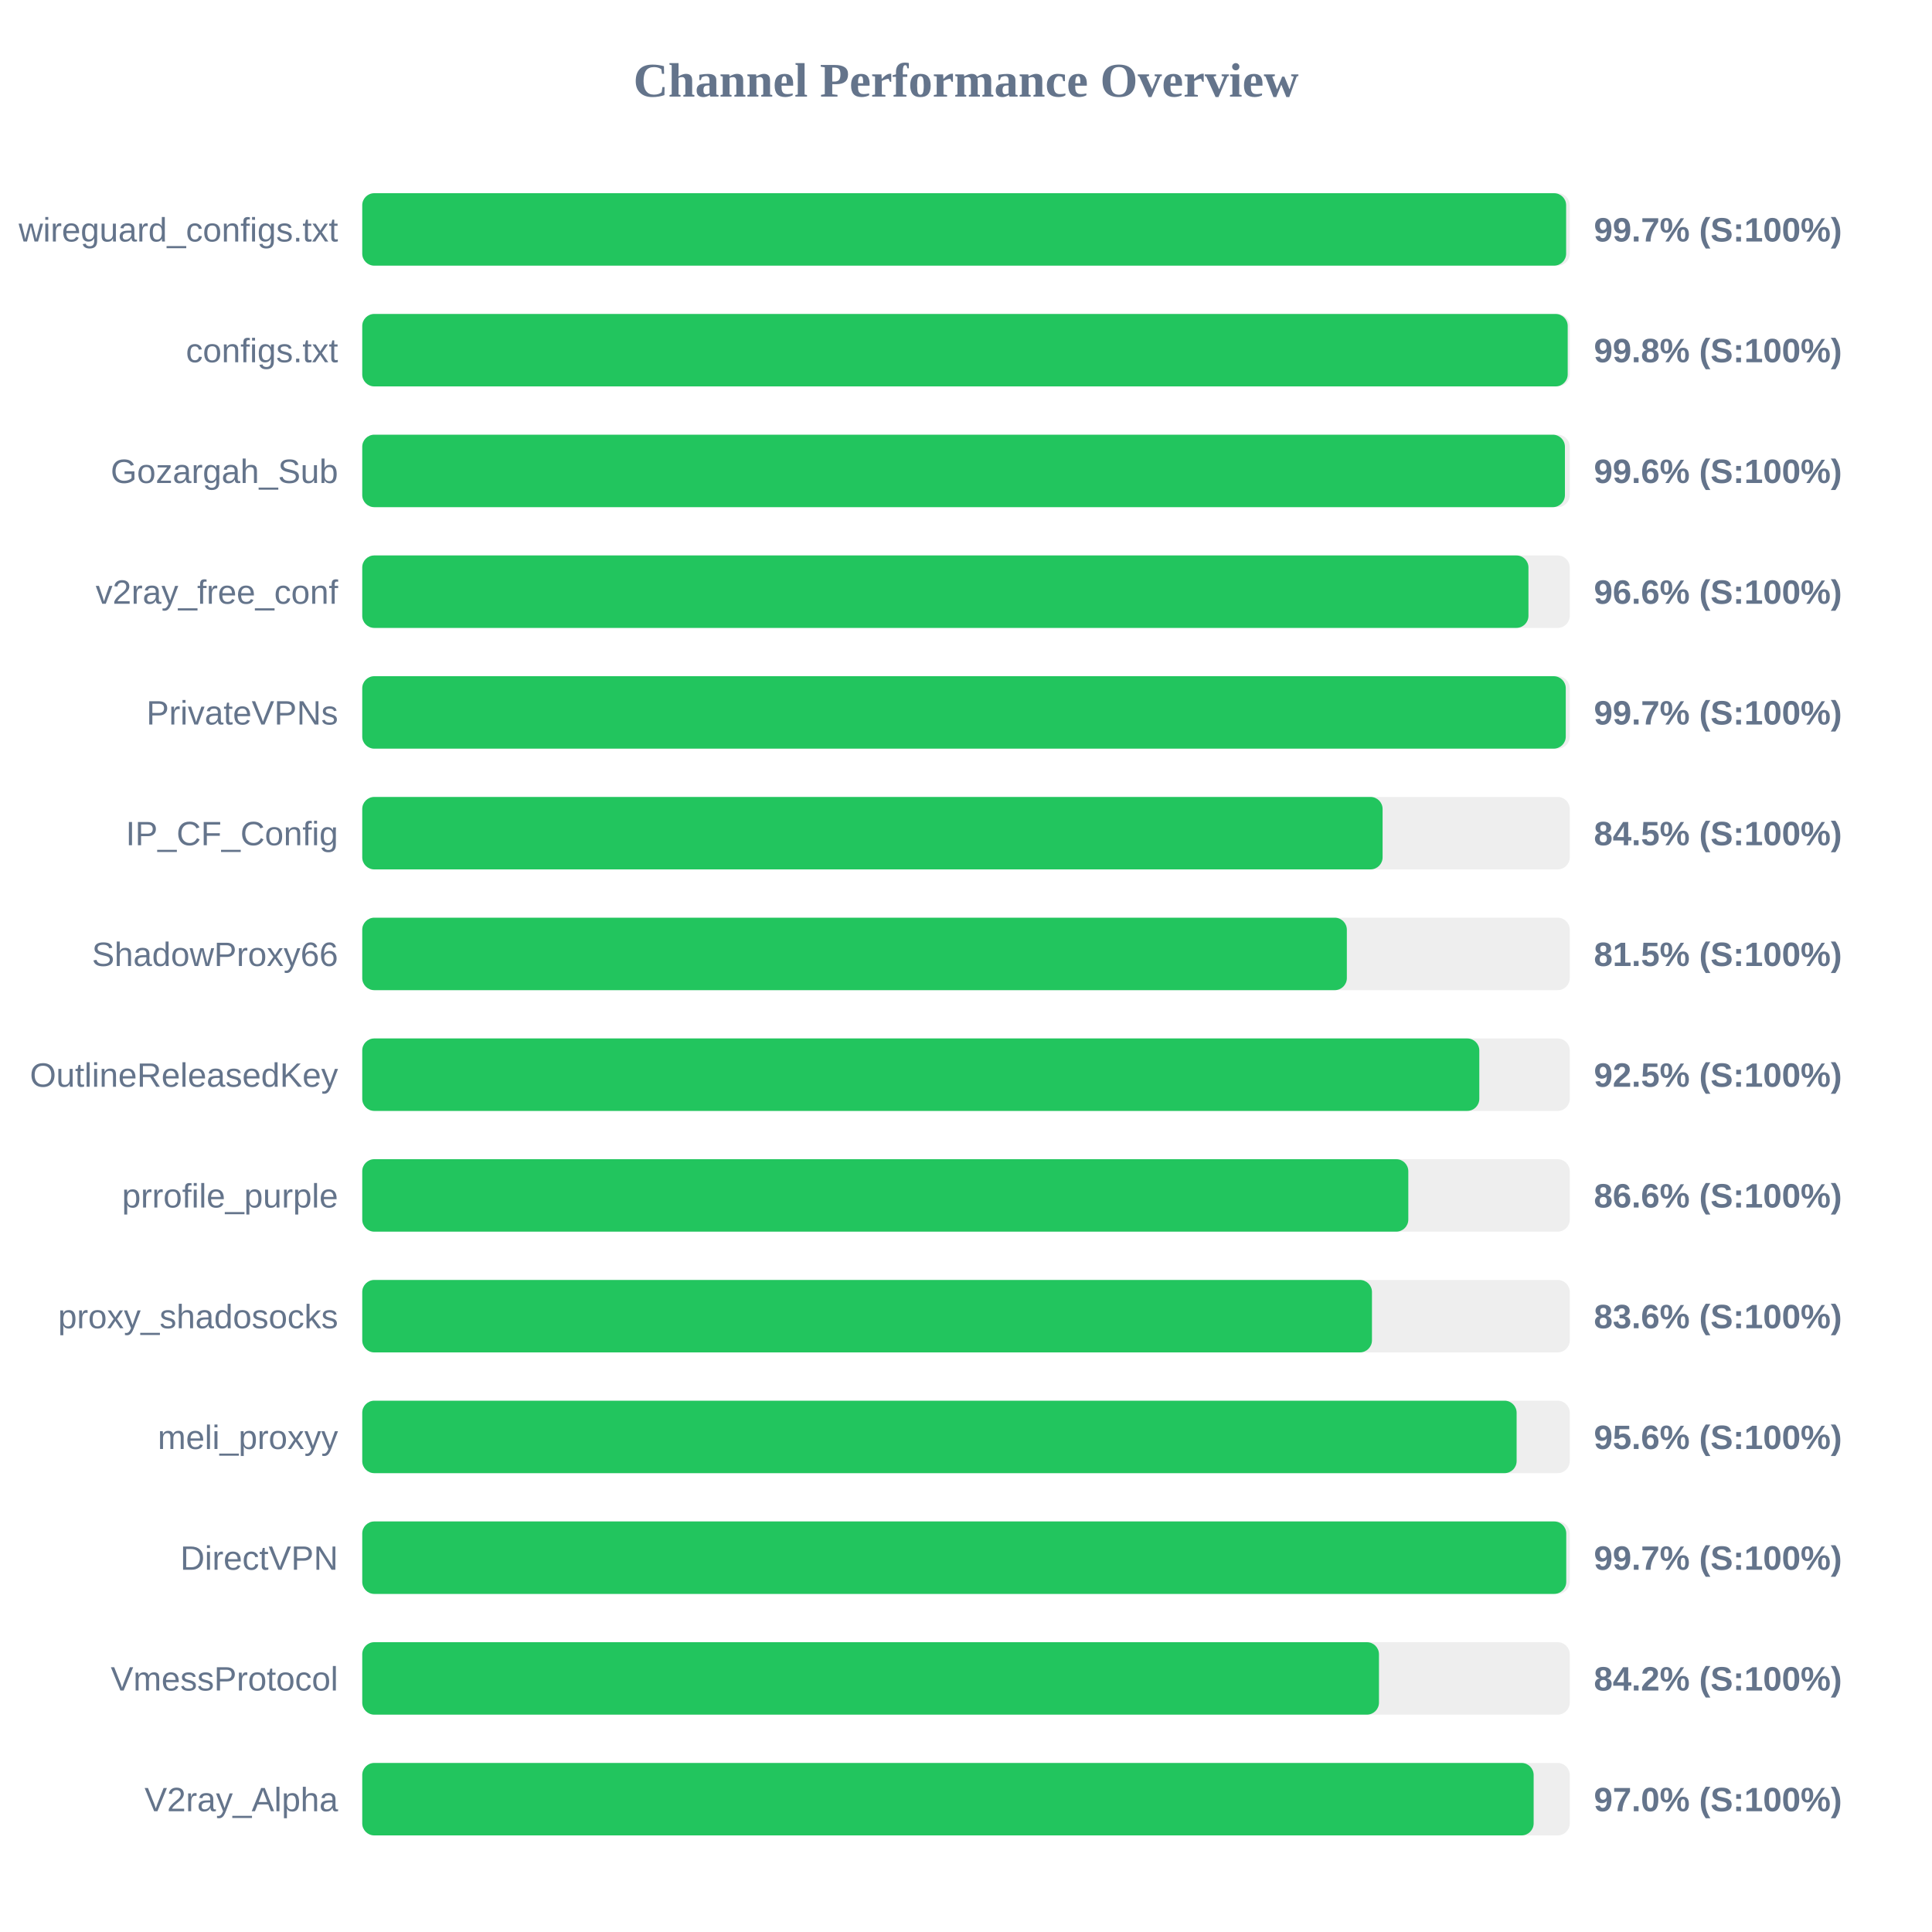
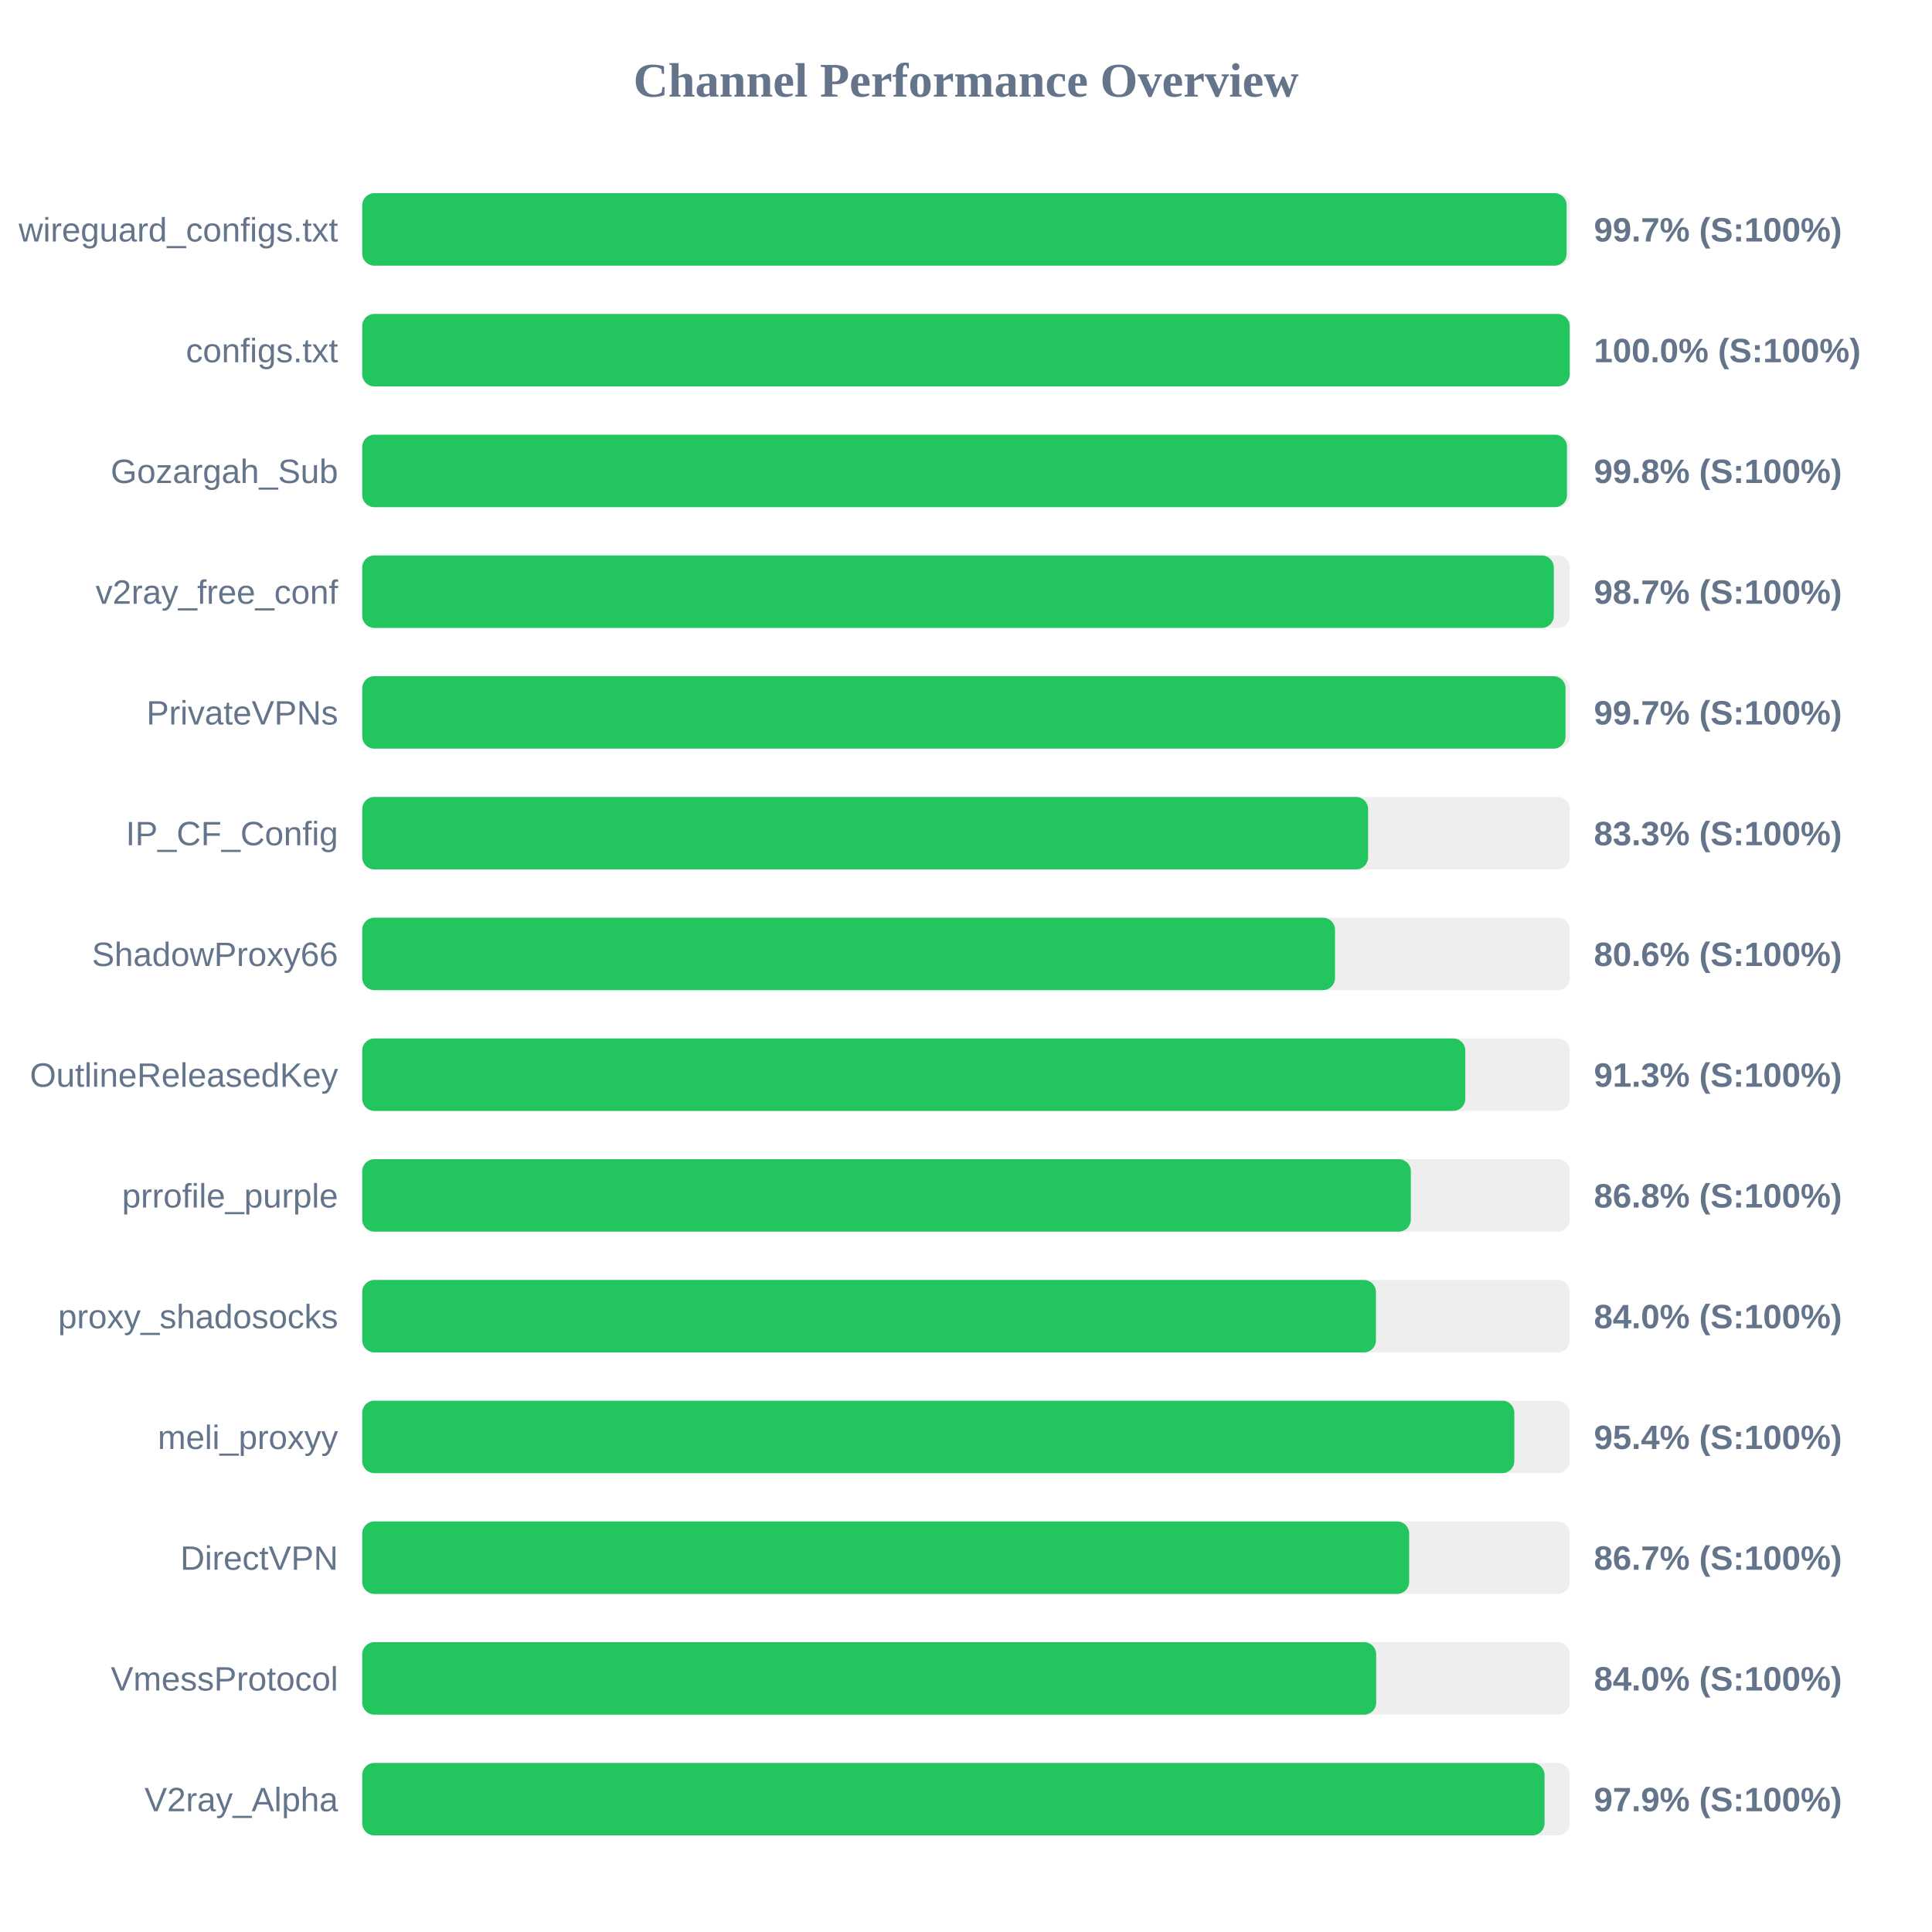
<svg xmlns="http://www.w3.org/2000/svg" width="800" height="800" version="1.1">
  <style>
        .row { font: 14px Arial; fill: #64748b; }
        .score { font: bold 14px Arial; fill: #64748b; }
    </style>
  <text x="400" y="40" text-anchor="middle" font-size="20px" font-weight="bold" fill="#64748b">Channel Performance Overview</text>
  <rect x="150" y="80" width="500" height="30" fill="#eee" rx="5" />
-   <rect x="150" y="80" width="498.5" height="30" fill="#22c55e" rx="5" />
+   <rect x="150" y="80" width="498.7" height="30" fill="#22c55e" rx="5" />
  <text x="140" y="100" text-anchor="end" class="row">wireguard_configs.txt</text>
  <text x="660" y="100" text-anchor="start" class="score">99.7% (S:100%)</text>
  <rect x="150" y="130" width="500" height="30" fill="#eee" rx="5" />
-   <rect x="150" y="130" width="499.15" height="30" fill="#22c55e" rx="5" />
+   <rect x="150" y="130" width="500" height="30" fill="#22c55e" rx="5" />
  <text x="140" y="150" text-anchor="end" class="row">configs.txt</text>
-   <text x="660" y="150" text-anchor="start" class="score">99.8% (S:100%)</text>
+   <text x="660" y="150" text-anchor="start" class="score">100.0% (S:100%)</text>
  <rect x="150" y="180" width="500" height="30" fill="#eee" rx="5" />
-   <rect x="150" y="180" width="498.0" height="30" fill="#22c55e" rx="5" />
+   <rect x="150" y="180" width="498.85" height="30" fill="#22c55e" rx="5" />
  <text x="140" y="200" text-anchor="end" class="row">Gozargah_Sub</text>
-   <text x="660" y="200" text-anchor="start" class="score">99.6% (S:100%)</text>
+   <text x="660" y="200" text-anchor="start" class="score">99.8% (S:100%)</text>
  <rect x="150" y="230" width="500" height="30" fill="#eee" rx="5" />
-   <rect x="150" y="230" width="482.9" height="30" fill="#22c55e" rx="5" />
+   <rect x="150" y="230" width="493.4" height="30" fill="#22c55e" rx="5" />
  <text x="140" y="250" text-anchor="end" class="row">v2ray_free_conf</text>
-   <text x="660" y="250" text-anchor="start" class="score">96.6% (S:100%)</text>
+   <text x="660" y="250" text-anchor="start" class="score">98.7% (S:100%)</text>
  <rect x="150" y="280" width="500" height="30" fill="#eee" rx="5" />
-   <rect x="150" y="280" width="498.35" height="30" fill="#22c55e" rx="5" />
+   <rect x="150" y="280" width="498.25" height="30" fill="#22c55e" rx="5" />
  <text x="140" y="300" text-anchor="end" class="row">PrivateVPNs</text>
  <text x="660" y="300" text-anchor="start" class="score">99.7% (S:100%)</text>
  <rect x="150" y="330" width="500" height="30" fill="#eee" rx="5" />
-   <rect x="150" y="330" width="422.5" height="30" fill="#22c55e" rx="5" />
+   <rect x="150" y="330" width="416.5" height="30" fill="#22c55e" rx="5" />
  <text x="140" y="350" text-anchor="end" class="row">IP_CF_Config</text>
-   <text x="660" y="350" text-anchor="start" class="score">84.5% (S:100%)</text>
+   <text x="660" y="350" text-anchor="start" class="score">83.3% (S:100%)</text>
  <rect x="150" y="380" width="500" height="30" fill="#eee" rx="5" />
-   <rect x="150" y="380" width="407.7" height="30" fill="#22c55e" rx="5" />
+   <rect x="150" y="380" width="402.8" height="30" fill="#22c55e" rx="5" />
  <text x="140" y="400" text-anchor="end" class="row">ShadowProxy66</text>
-   <text x="660" y="400" text-anchor="start" class="score">81.5% (S:100%)</text>
+   <text x="660" y="400" text-anchor="start" class="score">80.6% (S:100%)</text>
  <rect x="150" y="430" width="500" height="30" fill="#eee" rx="5" />
-   <rect x="150" y="430" width="462.55" height="30" fill="#22c55e" rx="5" />
+   <rect x="150" y="430" width="456.75" height="30" fill="#22c55e" rx="5" />
  <text x="140" y="450" text-anchor="end" class="row">OutlineReleasedKey</text>
-   <text x="660" y="450" text-anchor="start" class="score">92.5% (S:100%)</text>
+   <text x="660" y="450" text-anchor="start" class="score">91.3% (S:100%)</text>
  <rect x="150" y="480" width="500" height="30" fill="#eee" rx="5" />
-   <rect x="150" y="480" width="433.15" height="30" fill="#22c55e" rx="5" />
+   <rect x="150" y="480" width="434.2" height="30" fill="#22c55e" rx="5" />
  <text x="140" y="500" text-anchor="end" class="row">prrofile_purple</text>
-   <text x="660" y="500" text-anchor="start" class="score">86.6% (S:100%)</text>
+   <text x="660" y="500" text-anchor="start" class="score">86.8% (S:100%)</text>
  <rect x="150" y="530" width="500" height="30" fill="#eee" rx="5" />
-   <rect x="150" y="530" width="418.1" height="30" fill="#22c55e" rx="5" />
+   <rect x="150" y="530" width="419.75" height="30" fill="#22c55e" rx="5" />
  <text x="140" y="550" text-anchor="end" class="row">proxy_shadosocks</text>
-   <text x="660" y="550" text-anchor="start" class="score">83.6% (S:100%)</text>
+   <text x="660" y="550" text-anchor="start" class="score">84.0% (S:100%)</text>
  <rect x="150" y="580" width="500" height="30" fill="#eee" rx="5" />
-   <rect x="150" y="580" width="478.0" height="30" fill="#22c55e" rx="5" />
+   <rect x="150" y="580" width="477.05" height="30" fill="#22c55e" rx="5" />
  <text x="140" y="600" text-anchor="end" class="row">meli_proxyy</text>
-   <text x="660" y="600" text-anchor="start" class="score">95.6% (S:100%)</text>
+   <text x="660" y="600" text-anchor="start" class="score">95.4% (S:100%)</text>
  <rect x="150" y="630" width="500" height="30" fill="#eee" rx="5" />
-   <rect x="150" y="630" width="498.55" height="30" fill="#22c55e" rx="5" />
+   <rect x="150" y="630" width="433.5" height="30" fill="#22c55e" rx="5" />
  <text x="140" y="650" text-anchor="end" class="row">DirectVPN</text>
-   <text x="660" y="650" text-anchor="start" class="score">99.7% (S:100%)</text>
+   <text x="660" y="650" text-anchor="start" class="score">86.7% (S:100%)</text>
  <rect x="150" y="680" width="500" height="30" fill="#eee" rx="5" />
-   <rect x="150" y="680" width="421.0" height="30" fill="#22c55e" rx="5" />
+   <rect x="150" y="680" width="419.85" height="30" fill="#22c55e" rx="5" />
  <text x="140" y="700" text-anchor="end" class="row">VmessProtocol</text>
-   <text x="660" y="700" text-anchor="start" class="score">84.2% (S:100%)</text>
+   <text x="660" y="700" text-anchor="start" class="score">84.0% (S:100%)</text>
  <rect x="150" y="730" width="500" height="30" fill="#eee" rx="5" />
-   <rect x="150" y="730" width="485.05" height="30" fill="#22c55e" rx="5" />
+   <rect x="150" y="730" width="489.55" height="30" fill="#22c55e" rx="5" />
  <text x="140" y="750" text-anchor="end" class="row">V2ray_Alpha</text>
-   <text x="660" y="750" text-anchor="start" class="score">97.0% (S:100%)</text>
+   <text x="660" y="750" text-anchor="start" class="score">97.9% (S:100%)</text>
</svg>
